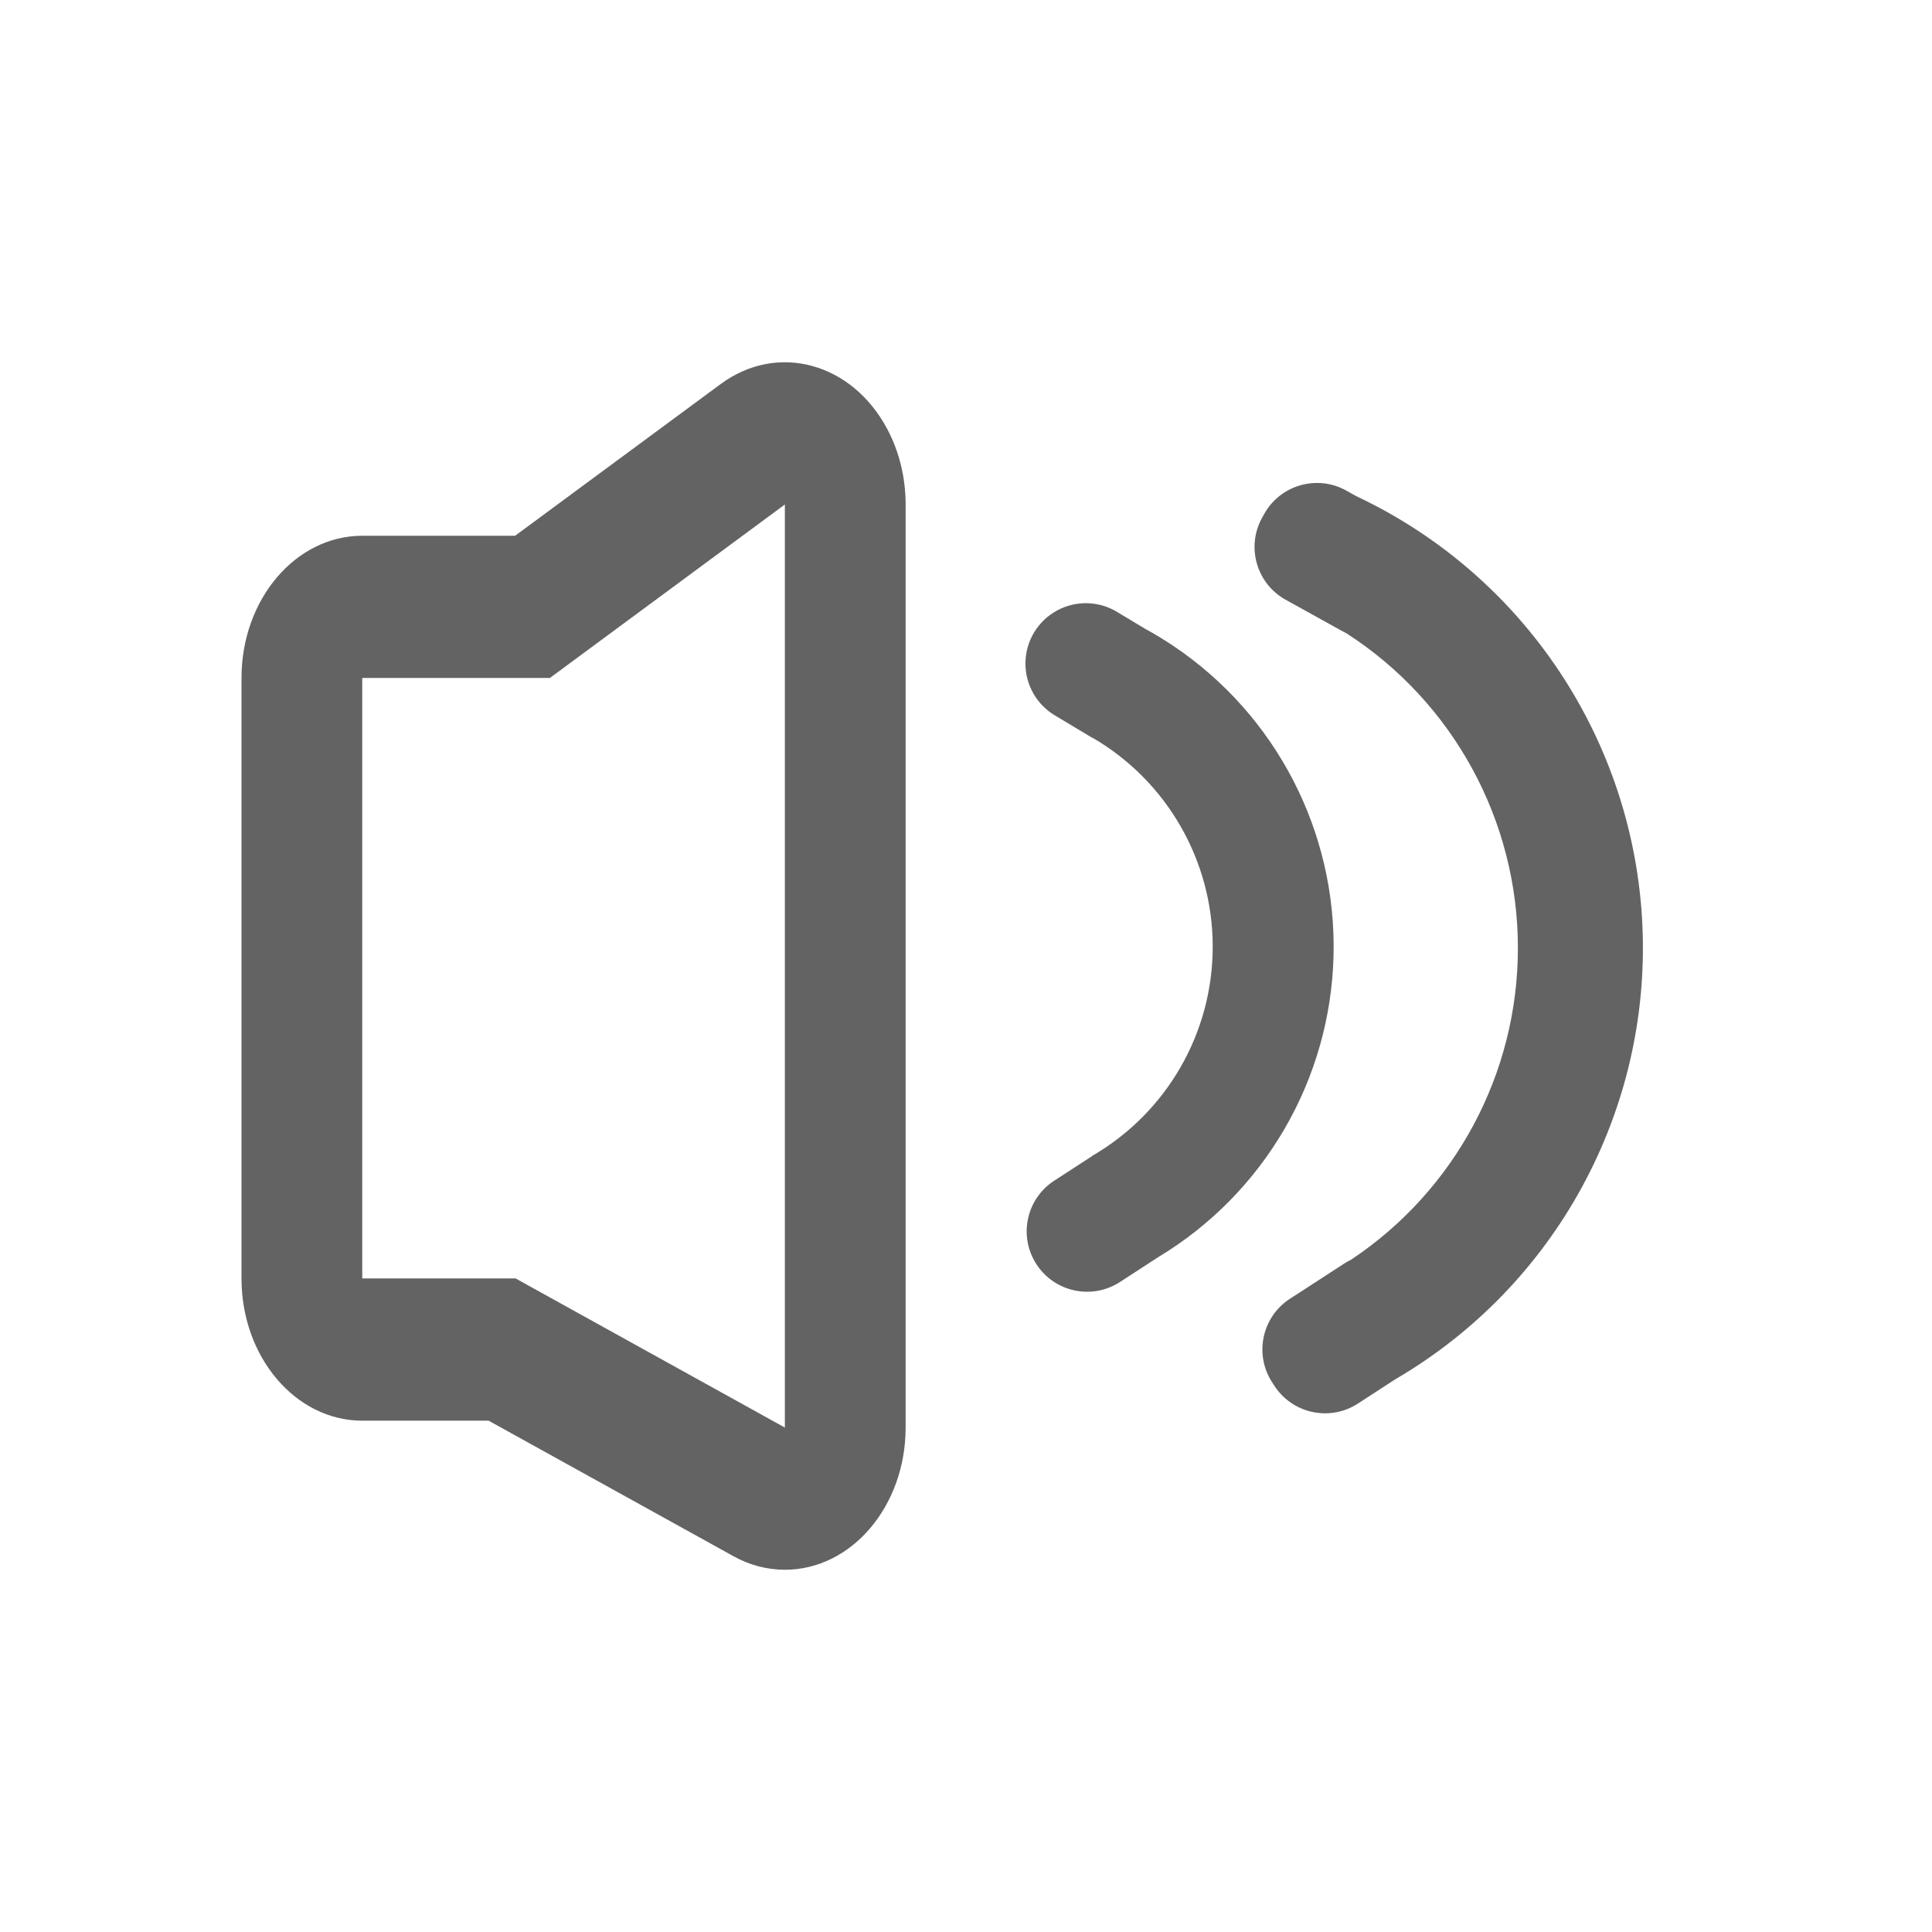
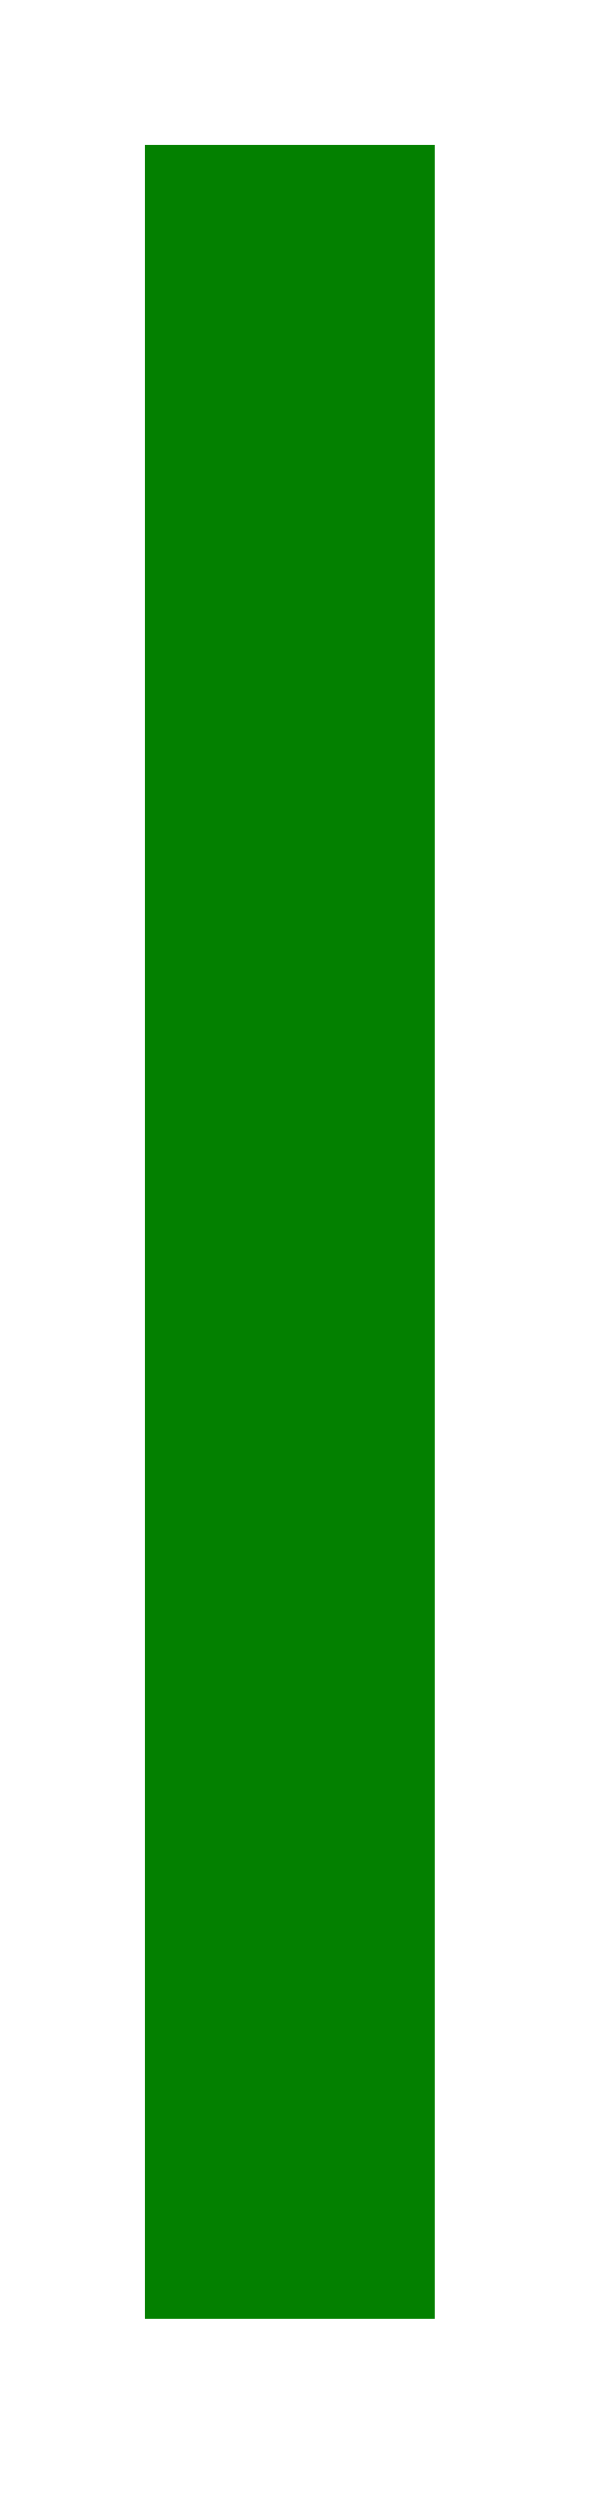
- <svg xmlns="http://www.w3.org/2000/svg" t="1538821143246" class="icon" style="" viewBox="0 0 1024 1024" version="1.1" p-id="1726" width="200" height="200">
-   <defs>
-     <style type="text/css" />
-   </defs>
-   <path d="M416 267.392l-124.544 91.936H192v318.272h81.28l142.72 79.04V267.36z m-142.944 16.544l108.96-80.416c29.952-22.08 69.44-11.456 88.224 23.84 6.4 12 9.76 25.856 9.76 40v489.28c0 41.6-28.64 75.36-64 75.36-9.408 0-18.72-2.432-27.232-7.168l-129.792-71.84H192c-35.36 0-64-33.76-64-75.392V359.36c0-41.632 28.64-75.392 64-75.392h81.056z" fill="#636363" p-id="1727" />
-   <path d="M739.392 731.136l-19.648 12.768a32 32 0 0 1-44.288-9.408l-1.184-1.824a32 32 0 0 1 9.408-44.288l28.8-18.688a32.32 32.32 0 0 1 3.648-2.048 198.336 198.336 0 0 0 88.384-165.184 198.336 198.336 0 0 0-90.88-166.816 32.448 32.448 0 0 1-2.176-1.12l-30.016-16.64a32 32 0 0 1-12.48-43.52l1.056-1.888a32 32 0 0 1 43.52-12.48l5.312 2.976a264.704 264.704 0 0 1 20.544 468.16z" fill="#636363" p-id="1728" />
-   <path d="M578.816 612.672a128.128 128.128 0 0 0 0-221.792v221.792z m34.88 53.76l-20.096 13.056a32 32 0 0 1-34.848-53.696l20.064-13.024v-221.76l-19.296-11.584a32 32 0 1 1 32.96-54.848l14.304 8.608a191.264 191.264 0 0 1 15.2 9.216 192.064 192.064 0 0 1-8.256 324z" fill="#636363" p-id="1729" />
+ <svg xmlns="http://www.w3.org/2000/svg" version="1.1" width="17px" height="69px">
+   <g transform="translate(-1211 -1508 )">
+     <rect fill-rule="evenodd" fill="#038000" stroke="none" x="1215" y="1512" width="8" height="60" />
+     <path d="" stroke-width="8" stroke="#038000" fill="none" />
+   </g>
</svg>
